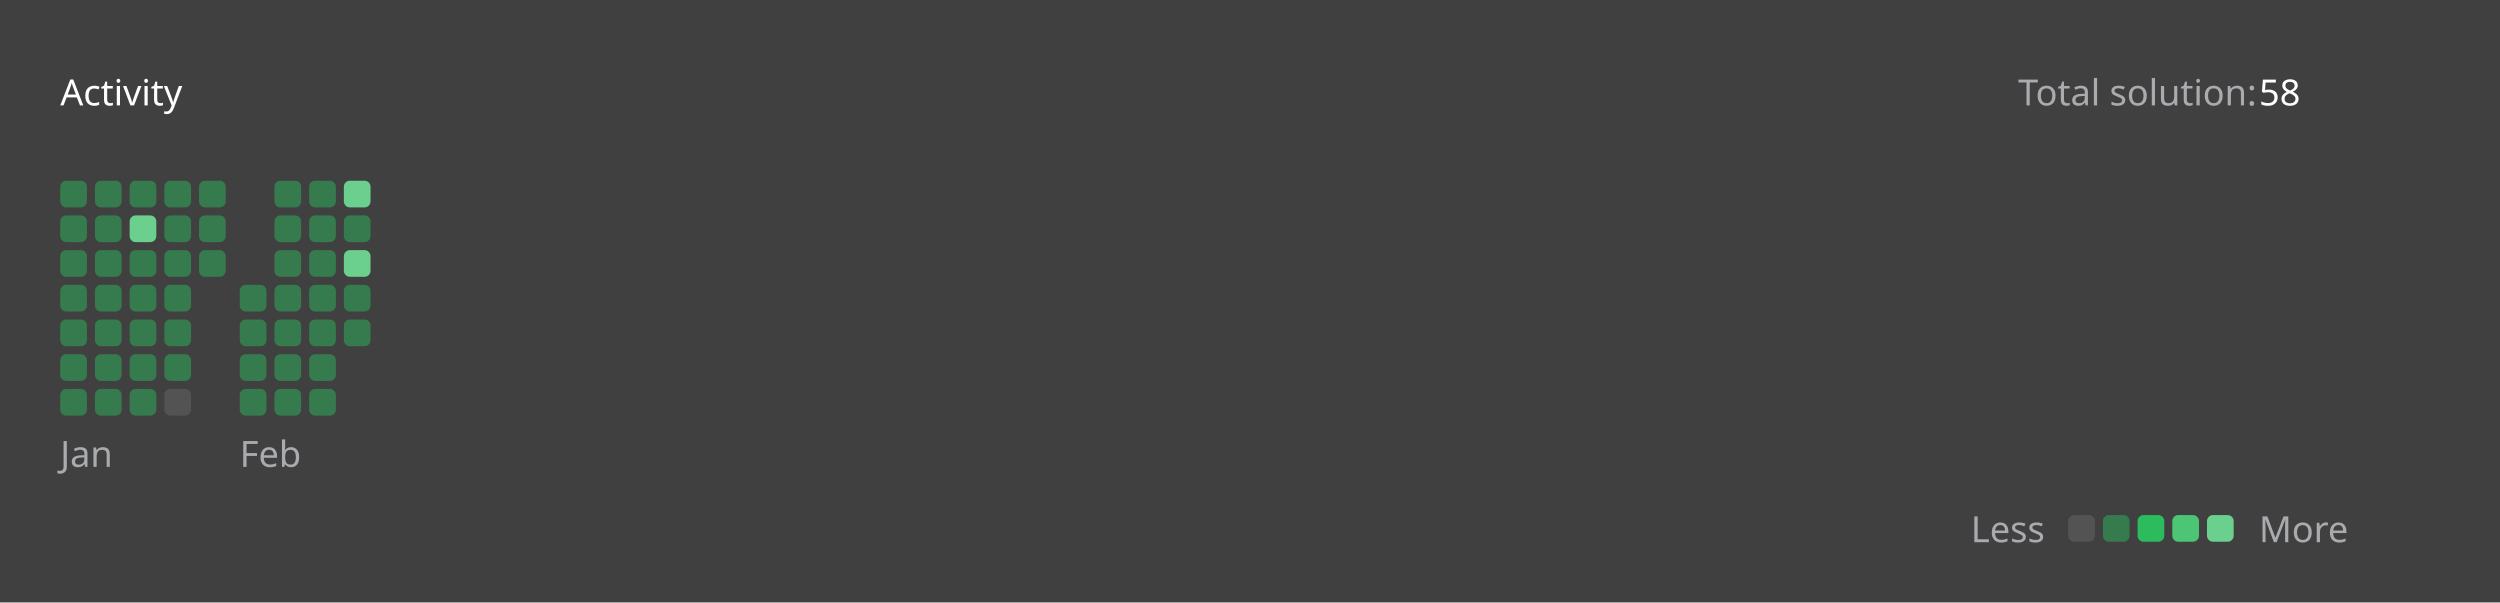
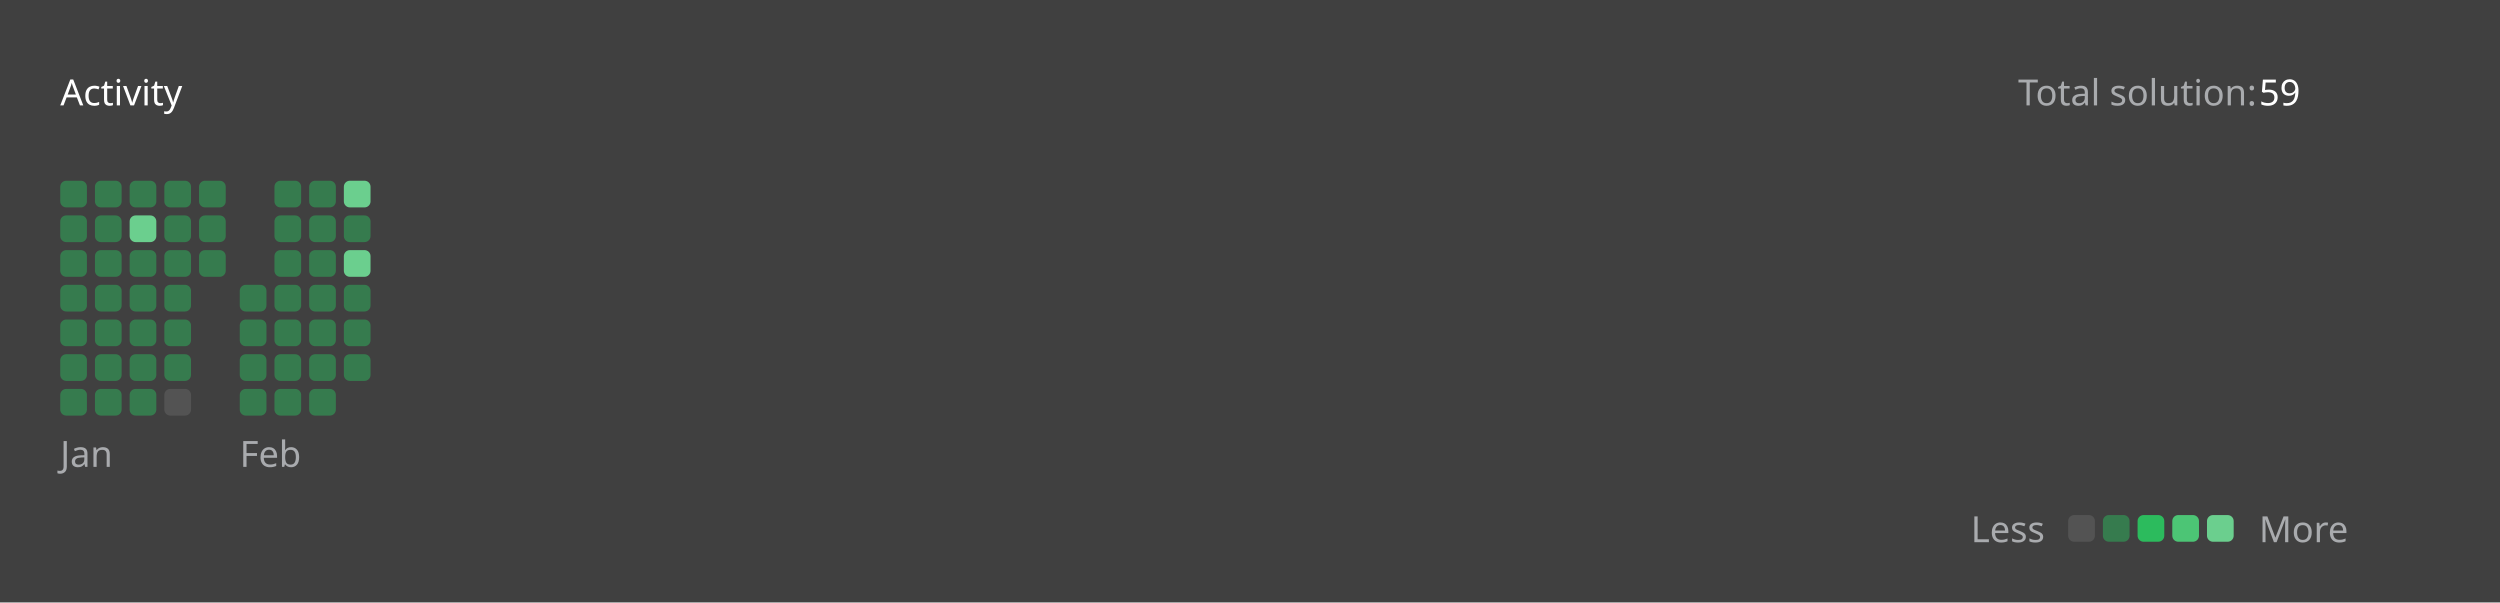
<svg xmlns="http://www.w3.org/2000/svg" version="1.1" height="200" width="830" viewBox="0 0 830 200">
  <style>*{font-family: "Segoe UI", Tahoma, Geneva, Verdana, sans-serif;}</style>
  <style>.title{font-weight: 500;font-size: 1rem;}</style>
  <style>.rotate-90{transform: rotate(-90deg);transform-origin: center;transform-box: fill-box;}</style>
  <style>.state{font-size: .75rem;}</style>
  <style>.light{color: #ffffff;fill: #ffffff;}</style>
  <style>.light-gray{color: #eff2f699;fill: #eff2f699;}</style>
  <style>.dark-gray{color: #ebebf54d;fill: #ebebf54d;}</style>
  <style>.gray{color: #747474;fill: #747474;}</style>
  <style>.orange{color: #ffa116;fill: #ffa116;}</style>
  <style>.background{color: #404040;fill: #404040;}</style>
  <style>.level-1-block{fill: #ffffff1a;}</style>
  <style>.level-2-block{fill: #2cb55d80;}</style>
  <style>.level-3-block{fill: #2cbb5dff;}</style>
  <style>.level-4-block{fill: #4cc575ff;}</style>
  <style>.level-5-block{fill: #6bcf8eff;}</style>
  <rect fill="#404040" x="0" y="0" width="830" height="200" rx="0.5rem" />
  <g text-anchor="start" text-decoration="1" class="title">
    <text x="20" y="35">
      <tspan class="light">Activity</tspan>
      <tspan class="orange" />
    </text>
  </g>
  <g class="state">
    <text x="670" y="35" class="light-gray"> Total solution: </text>
-     <text x="750" y="35" class="light"> 58 </text>
+     <text x="750" y="35" class="light"> 59 </text>
    <text x="678.88" y="180" class="light-gray" text-anchor="end">Less</text>
    <rect x="686.64" y="171" width="8.86" height="8.86" rx="2" ry="2" class="level-1-block" />
    <rect x="698.16" y="171" width="8.86" height="8.86" rx="2" ry="2" class="level-2-block" />
    <rect x="709.68" y="171" width="8.86" height="8.86" rx="2" ry="2" class="level-3-block" />
    <rect x="721.2" y="171" width="8.86" height="8.86" rx="2" ry="2" class="level-4-block" />
    <rect x="732.72" y="171" width="8.86" height="8.86" rx="2" ry="2" class="level-5-block" />
    <text x="750" y="180" class="light-gray">More</text>
  </g>
  <g x="20" y="60">
    <g x="20" y="60">
      <g x="20.0" y="60">
        <rect x="20.0" y="60.0" width="8.86" height="8.86" rx="2" ry="2" class="level-2-block" />
        <rect x="20.0" y="71.52" width="8.86" height="8.86" rx="2" ry="2" class="level-2-block" />
        <rect x="20.0" y="83.04" width="8.86" height="8.86" rx="2" ry="2" class="level-2-block" />
        <rect x="20.0" y="94.56" width="8.86" height="8.86" rx="2" ry="2" class="level-2-block" />
        <rect x="20.0" y="106.08" width="8.86" height="8.86" rx="2" ry="2" class="level-2-block" />
        <rect x="20.0" y="117.6" width="8.86" height="8.86" rx="2" ry="2" class="level-2-block" />
        <rect x="20.0" y="129.12" width="8.86" height="8.86" rx="2" ry="2" class="level-2-block" />
      </g>
      <g x="31.52" y="60">
        <rect x="31.52" y="60.0" width="8.86" height="8.86" rx="2" ry="2" class="level-2-block" />
        <rect x="31.52" y="71.52" width="8.86" height="8.86" rx="2" ry="2" class="level-2-block" />
        <rect x="31.52" y="83.04" width="8.86" height="8.86" rx="2" ry="2" class="level-2-block" />
        <rect x="31.52" y="94.56" width="8.86" height="8.86" rx="2" ry="2" class="level-2-block" />
        <rect x="31.52" y="106.08" width="8.86" height="8.86" rx="2" ry="2" class="level-2-block" />
        <rect x="31.52" y="117.6" width="8.86" height="8.86" rx="2" ry="2" class="level-2-block" />
        <rect x="31.52" y="129.12" width="8.86" height="8.86" rx="2" ry="2" class="level-2-block" />
      </g>
      <g x="43.04" y="60">
        <rect x="43.04" y="60.0" width="8.86" height="8.86" rx="2" ry="2" class="level-2-block" />
        <rect x="43.04" y="71.52" width="8.86" height="8.86" rx="2" ry="2" class="level-5-block" />
        <rect x="43.04" y="83.04" width="8.86" height="8.86" rx="2" ry="2" class="level-2-block" />
        <rect x="43.04" y="94.56" width="8.86" height="8.86" rx="2" ry="2" class="level-2-block" />
        <rect x="43.04" y="106.08" width="8.86" height="8.86" rx="2" ry="2" class="level-2-block" />
        <rect x="43.04" y="117.6" width="8.86" height="8.86" rx="2" ry="2" class="level-2-block" />
        <rect x="43.04" y="129.12" width="8.86" height="8.86" rx="2" ry="2" class="level-2-block" />
      </g>
      <g x="54.56" y="60">
        <rect x="54.56" y="60.0" width="8.86" height="8.86" rx="2" ry="2" class="level-2-block" />
        <rect x="54.56" y="71.52" width="8.86" height="8.86" rx="2" ry="2" class="level-2-block" />
        <rect x="54.56" y="83.04" width="8.86" height="8.86" rx="2" ry="2" class="level-2-block" />
        <rect x="54.56" y="94.56" width="8.86" height="8.86" rx="2" ry="2" class="level-2-block" />
        <rect x="54.56" y="106.08" width="8.86" height="8.86" rx="2" ry="2" class="level-2-block" />
        <rect x="54.56" y="117.6" width="8.86" height="8.86" rx="2" ry="2" class="level-2-block" />
        <rect x="54.56" y="129.12" width="8.86" height="8.86" rx="2" ry="2" class="level-1-block" />
      </g>
      <g x="66.08" y="60">
        <rect x="66.08" y="60.0" width="8.86" height="8.86" rx="2" ry="2" class="level-2-block" />
        <rect x="66.08" y="71.52" width="8.86" height="8.86" rx="2" ry="2" class="level-2-block" />
        <rect x="66.08" y="83.04" width="8.86" height="8.86" rx="2" ry="2" class="level-2-block" />
      </g>
      <text x="20.0" y="155" class="light-gray state">Jan</text>
    </g>
  </g>
  <g x="79.6" y="60">
    <g x="79.6" y="60">
      <g x="79.6" y="60">
        <rect x="79.6" y="94.56" width="8.86" height="8.86" rx="2" ry="2" class="level-2-block" />
        <rect x="79.6" y="106.08" width="8.86" height="8.86" rx="2" ry="2" class="level-2-block" />
        <rect x="79.6" y="117.6" width="8.86" height="8.86" rx="2" ry="2" class="level-2-block" />
        <rect x="79.6" y="129.12" width="8.86" height="8.86" rx="2" ry="2" class="level-2-block" />
      </g>
      <g x="91.12" y="60">
        <rect x="91.12" y="60.0" width="8.86" height="8.86" rx="2" ry="2" class="level-2-block" />
        <rect x="91.12" y="71.52" width="8.86" height="8.86" rx="2" ry="2" class="level-2-block" />
        <rect x="91.12" y="83.04" width="8.86" height="8.86" rx="2" ry="2" class="level-2-block" />
        <rect x="91.12" y="94.56" width="8.86" height="8.86" rx="2" ry="2" class="level-2-block" />
        <rect x="91.12" y="106.08" width="8.86" height="8.86" rx="2" ry="2" class="level-2-block" />
        <rect x="91.12" y="117.6" width="8.86" height="8.86" rx="2" ry="2" class="level-2-block" />
        <rect x="91.12" y="129.12" width="8.86" height="8.86" rx="2" ry="2" class="level-2-block" />
      </g>
      <g x="102.64" y="60">
        <rect x="102.64" y="60.0" width="8.86" height="8.86" rx="2" ry="2" class="level-2-block" />
        <rect x="102.64" y="71.52" width="8.86" height="8.86" rx="2" ry="2" class="level-2-block" />
        <rect x="102.64" y="83.04" width="8.86" height="8.86" rx="2" ry="2" class="level-2-block" />
        <rect x="102.64" y="94.56" width="8.86" height="8.86" rx="2" ry="2" class="level-2-block" />
        <rect x="102.64" y="106.08" width="8.86" height="8.86" rx="2" ry="2" class="level-2-block" />
        <rect x="102.64" y="117.6" width="8.86" height="8.86" rx="2" ry="2" class="level-2-block" />
        <rect x="102.64" y="129.12" width="8.86" height="8.86" rx="2" ry="2" class="level-2-block" />
      </g>
      <g x="114.16" y="60">
        <rect x="114.16" y="60.0" width="8.86" height="8.86" rx="2" ry="2" class="level-5-block" />
        <rect x="114.16" y="71.52" width="8.86" height="8.86" rx="2" ry="2" class="level-2-block" />
        <rect x="114.16" y="83.04" width="8.86" height="8.86" rx="2" ry="2" class="level-5-block" />
        <rect x="114.16" y="94.56" width="8.86" height="8.86" rx="2" ry="2" class="level-2-block" />
        <rect x="114.16" y="106.08" width="8.86" height="8.86" rx="2" ry="2" class="level-2-block" />
+         <rect x="114.16" y="117.6" width="8.86" height="8.86" rx="2" ry="2" class="level-2-block" />
      </g>
      <text x="79.6" y="155" class="light-gray state">Feb</text>
    </g>
  </g>
</svg>
